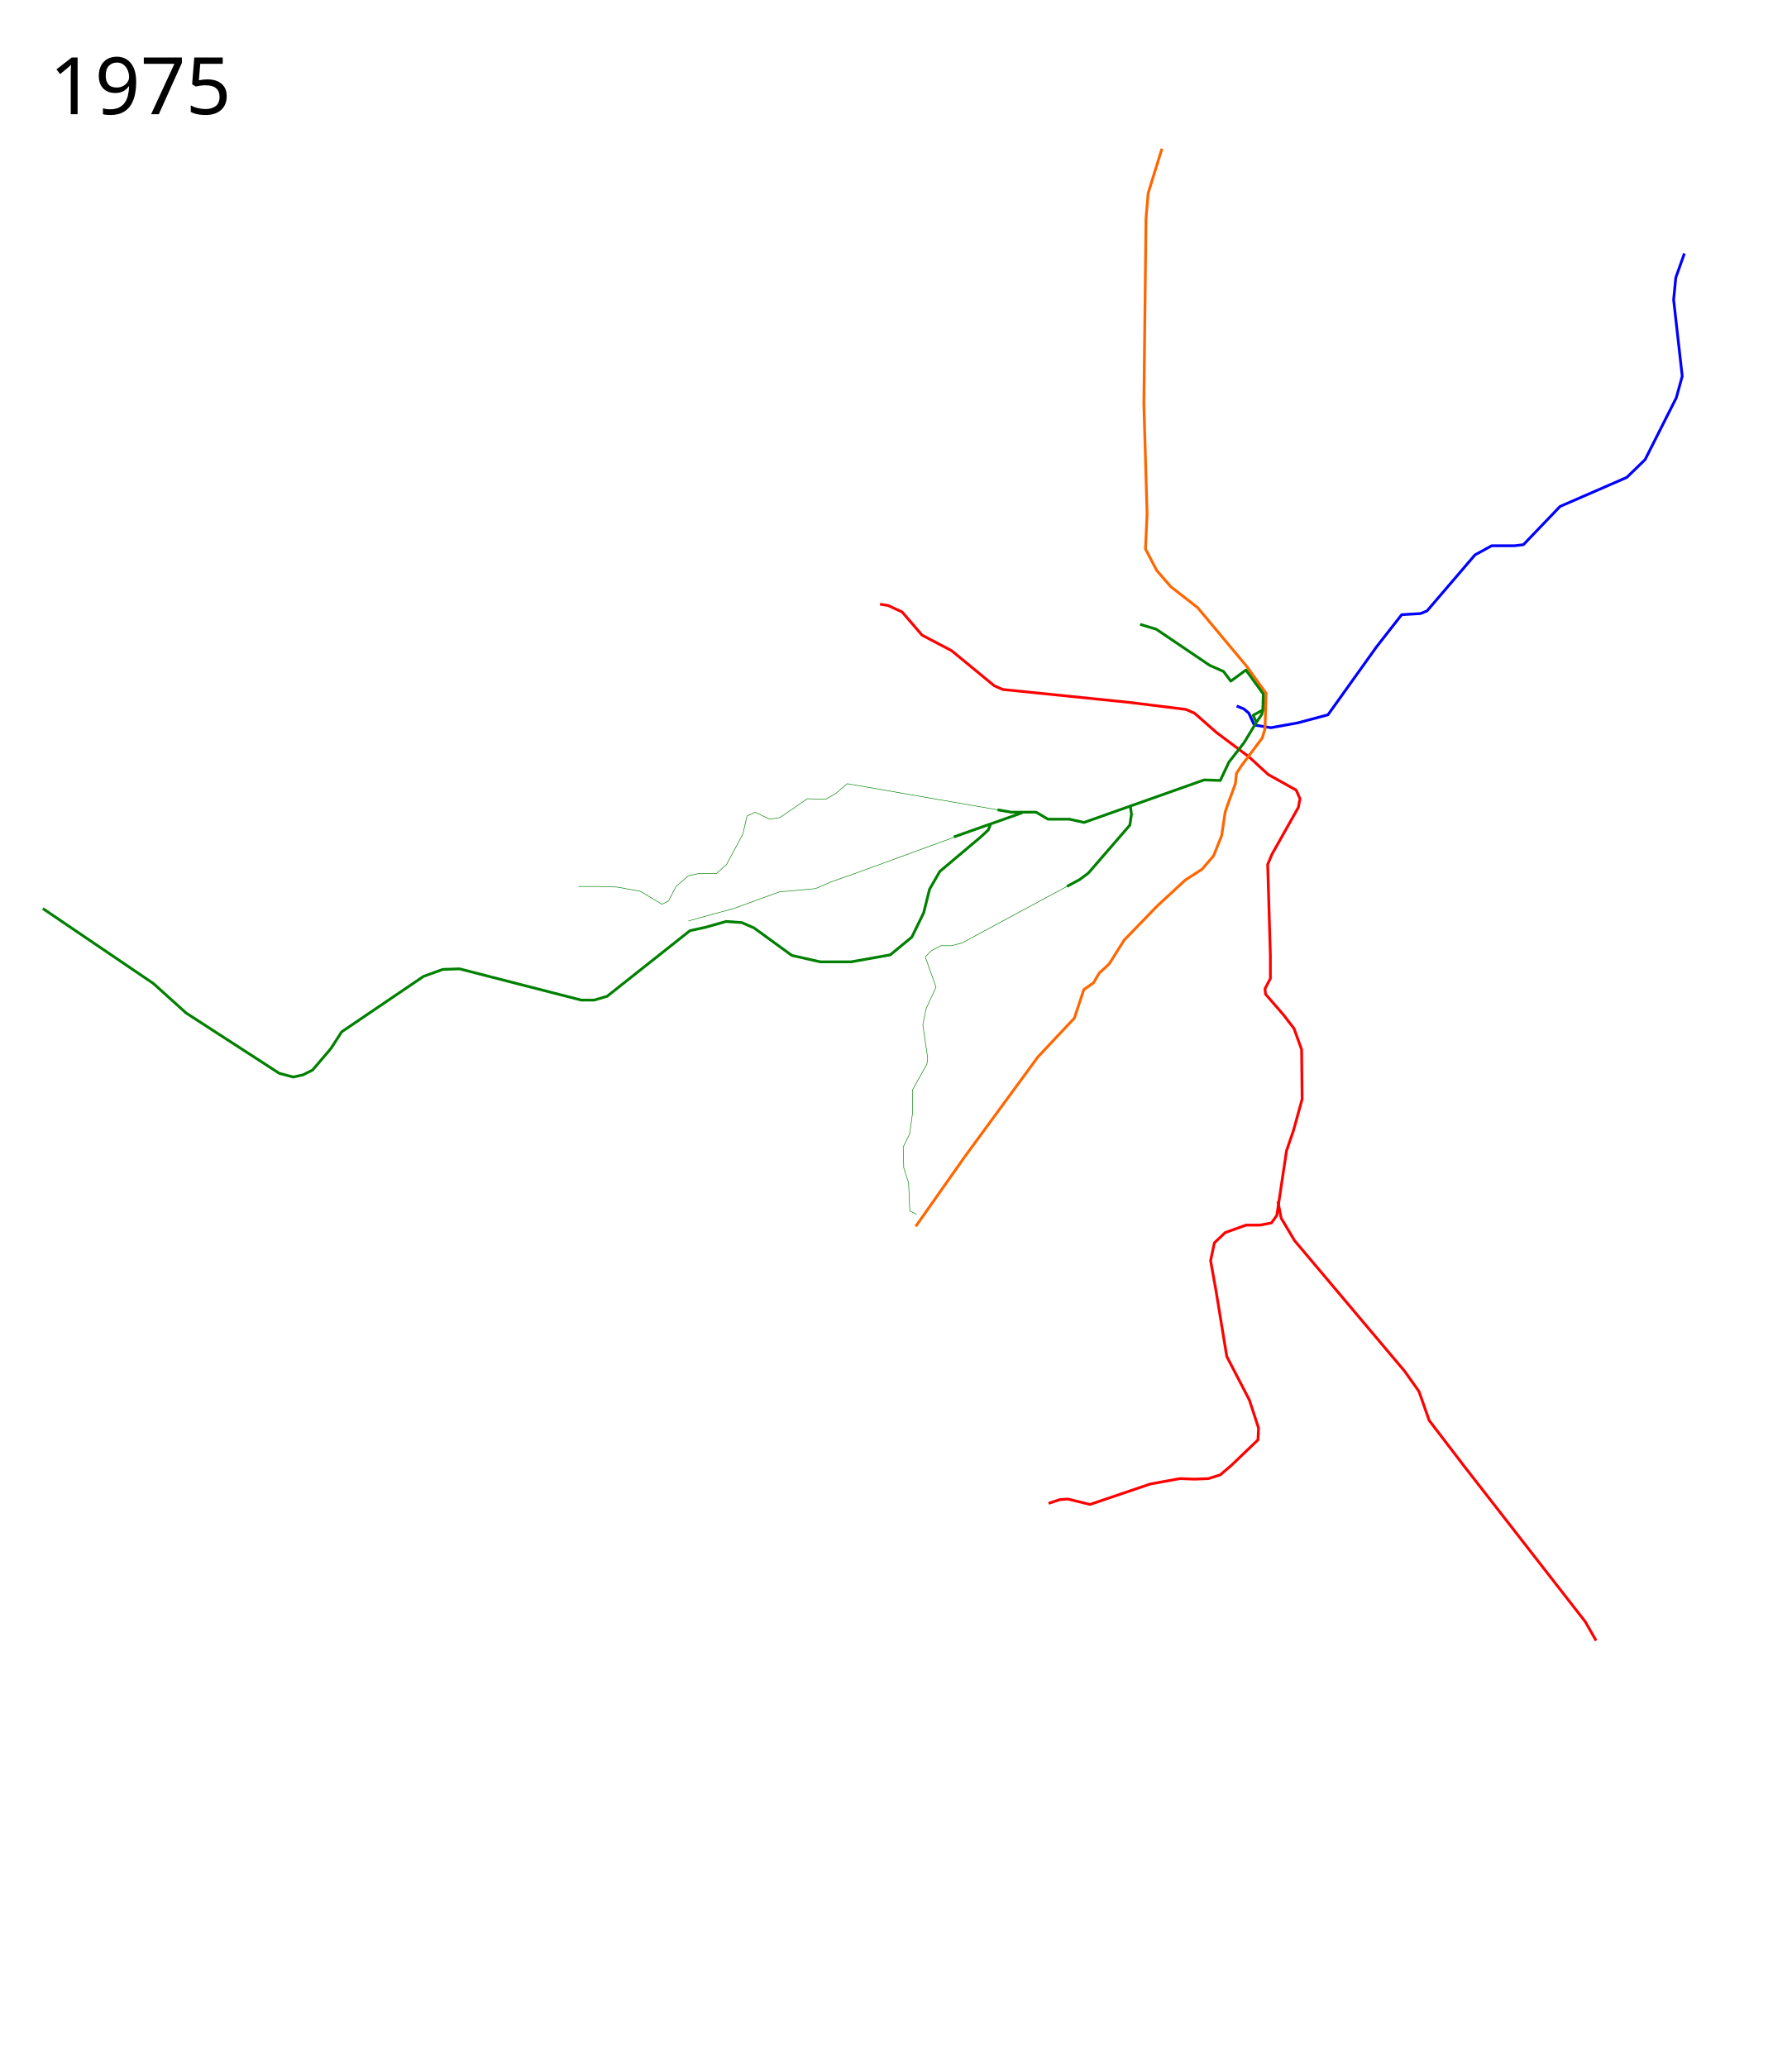
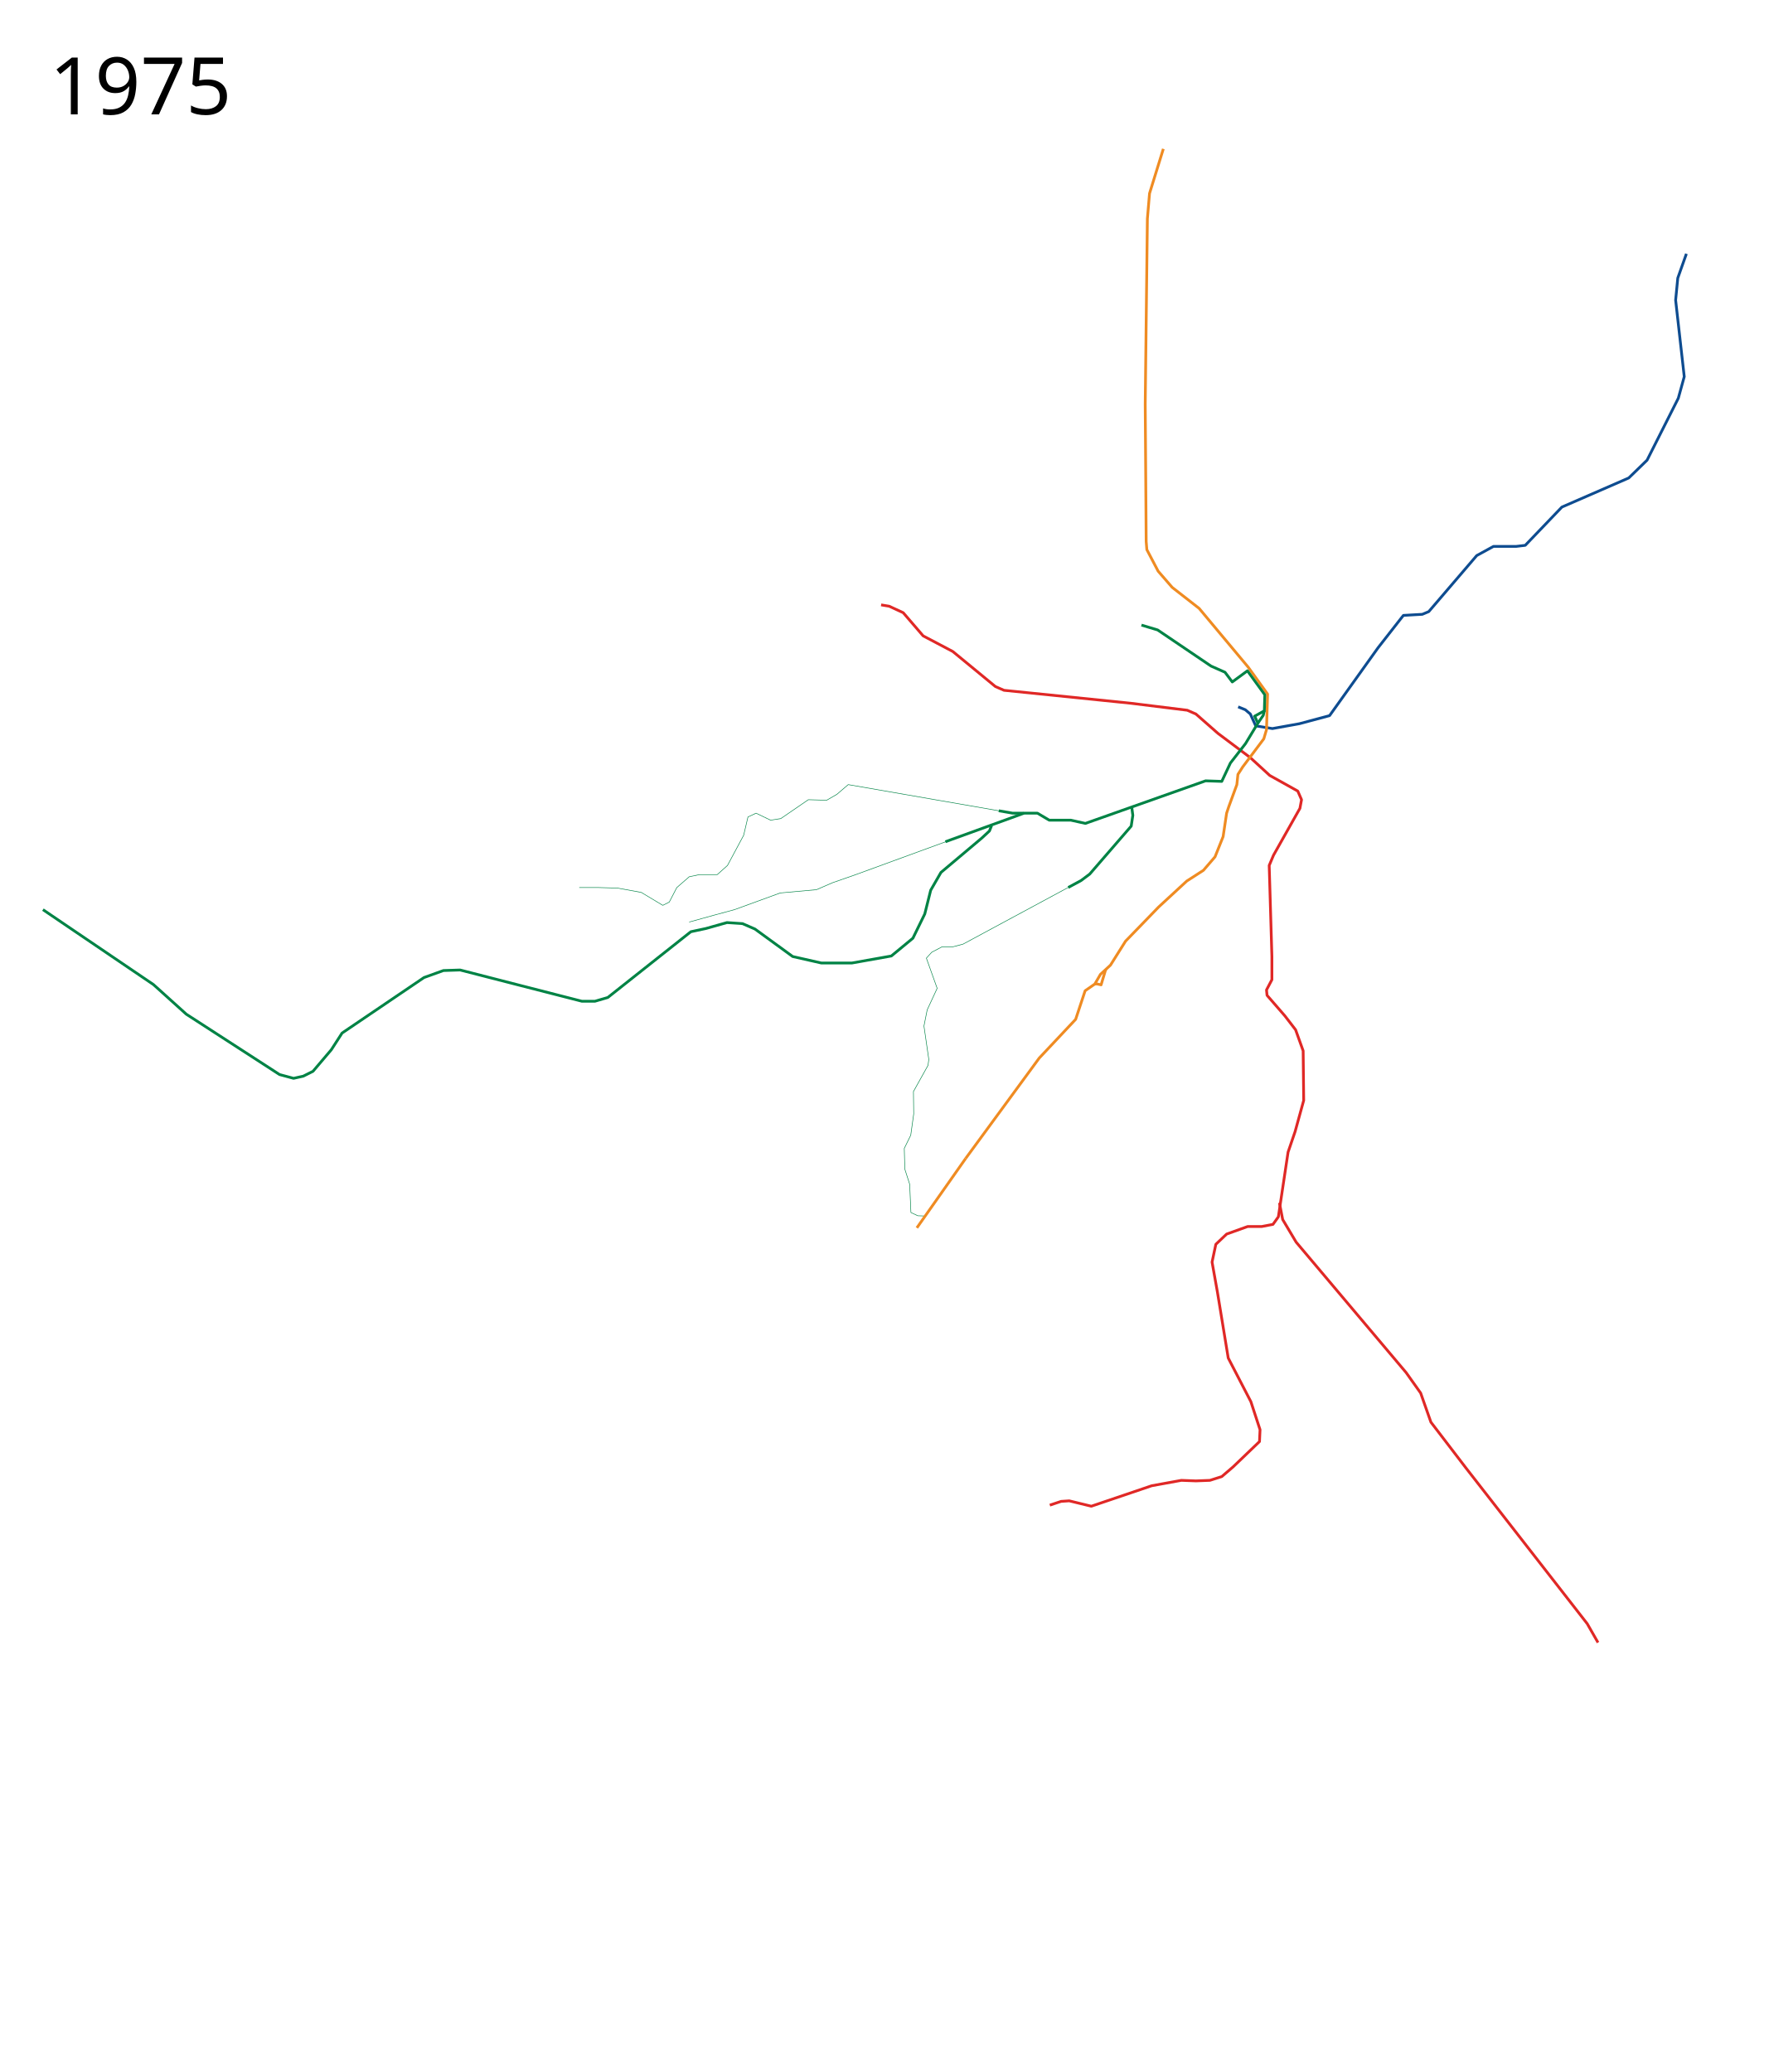
- <svg xmlns="http://www.w3.org/2000/svg" width="3246" height="3745.39" viewBox="-25, -75, 3246, 3745.39">
-   <path d="M1782.234 1392.359l-272.376-47.331-20.482 17.556-18.532 10.73-33.163-.976-49.743 34.137-18.532 2.926-26.335-12.68-14.63 6.828-7.803 33.163-29.26 54.62-18.532 16.58h-32.187l-18.532 3.902-22.433 19.508-13.655 26.334-11.705 5.852-39.014-23.408-42.916-7.803-34.138-.975h-35.113" fill="none" stroke="green" stroke-width="1" stroke-linejoin="round" />
-   <path d="M1874.643 2649.085l20.483-6.828 14.63-.975 39.99 9.753 109.24-37.063 53.645-9.754 26.335.976 25.36-.976 21.457-6.827 20.483-17.557 47.792-45.842.976-21.458-16.582-50.719-40.965-79.004-19.507-118.994-9.753-54.62 6.827-32.187 19.507-18.532 38.04-13.655h25.359l20.482-3.901 9.754-13.655 2.926-19.507 14.63-97.537 12.68-37.063 15.606-56.571-.976-89.733-13.654-38.04-19.508-25.359-32.187-37.063-.975-9.754 9.754-18.532v-41.94l-4.877-164.836 7.803-18.532 47.792-84.856 2.926-15.606-6.827-15.606-50.719-28.285-35.113-32.187-58.522-43.892-39.99-35.113-15.605-6.827-102.413-12.68-229.21-23.408-15.605-6.828-77.054-63.398-53.645-28.286-36.088-41.94-25.36-11.705-14.63-2.438" fill="none" stroke="red" stroke-width="5" stroke-linejoin="round" />
-   <path d="M2290.147 2101.907l5.852 30.237 24.384 40.965 198.973 236.037 26.335 37.064 18.532 52.67 63.398 82.905 219.456 281.879 19.508 34.138" fill="none" stroke="red" stroke-width="5" stroke-linejoin="round" />
-   <path d="M2215.458 1204.294l12.852 5.187 9.168 7.774 9.753 21.458 30.236 4.877 48.768-8.778 54.62-14.63 87.783-122.896 41.94-53.645 3.902-4.877 34.138-1.95 11.704-4.877 86.807-101.438 30.236-16.581h40.965l16.581-1.95 66.325-69.251 120.945-52.67 33.162-32.187 56.57-112.166 10.73-39.014-15.606-138.502 3.902-39.99 15.605-43.89" fill="none" stroke="#00f" stroke-width="5" stroke-linejoin="round" />
-   <path d="M2080.043 194.424l-24.958 80.633-3.902 45.842-3.901 335.524 5.852 199.949-2.926 63.398 20.482 39.015 25.36 29.26 48.768 38.04 88.758 106.314 35.113 48.768-1.951 64.374-4.877 16.581-38.039 50.719-8.778 13.655-1.95 18.532-14.631 39.99-3.902 11.704-6.34 42.428-14.63 36.576-20.97 24.384-30.236 19.507-50.72 46.818-59.984 61.935-27.31 43.403-18.044 16.582-10.241 17.556-17.557 12.192-17.137 51.715-65.945 70.168-132.96 181.454" fill="none" stroke="#f60" stroke-width="5" stroke-linejoin="round" />
-   <path d="M2040.454 1056.32l29.261 8.78 96.56 65.348 25.36 11.217 13.168 17.556 27.425-20.152 31.463 43.414-.865 28.943-17.546 9.73 5.852 12.68-22.433 37.064-27.31 35.113-15.606 33.162-29.26-.975-217.506 77.054-26.335-5.853h-39.014l-21.458-12.68h-44.87l-25.112-4.363M1769.304 1419.155l-3.901 9.754-13.655 12.68-74.128 62.422-18.532 32.187-10.729 42.916-21.458 43.891-39.014 32.187-71.201 12.68h-55.596l-51.694-11.704-68.275-49.744-22.434-9.753-28.285-1.951-38.039 10.729-27.31 5.852-150.206 118.994-23.408 6.828h-23.409l-114.117-29.261-106.314-27.31-30.237.975-35.113 12.68-148.254 100.462-19.508 30.236-33.162 39.014-17.556 8.779-17.557 3.901-25.36-6.827-168.737-109.24-39.99-36.09-19.507-17.556L52.67 1571.311" fill="none" stroke="green" stroke-width="5" stroke-linejoin="round" />
-   <path d="M1711.675 1439.1l-188.162 68.813-41.94 14.63-29.261 12.68-65.35 5.852-82.905 30.236-36.088 9.754-45.842 12.68" fill="none" stroke="green" stroke-width="1" stroke-linejoin="round" />
-   <path d="M1826.85 1397.697l-123.796 43.816M2022.898 1385.992l1.95 14.63-2.926 19.508-75.103 86.807-15.605 11.704-23.21 12.506" fill="none" stroke="green" stroke-width="5" stroke-linejoin="round" />
-   <path d="M1634.069 2147.213l88.418-125.773" fill="none" stroke="#f60" stroke-width="5" stroke-linejoin="round" />
-   <path d="M2262.826 1211.425l-2.03 8.249-9.664 14.163" fill="none" stroke="green" stroke-width="5" stroke-linejoin="round" />
+ <svg xmlns="http://www.w3.org/2000/svg" width="3200" height="3750" viewBox="-25, -75, 3200, 3750">
+   <path d="M1782.234 1392.359l-272.376-47.331-20.482 17.556-18.532 10.73-33.163-.976-49.743 34.137-18.532 2.926-26.335-12.68-14.63 6.828-7.803 33.163-29.26 54.62-18.532 16.58h-32.187l-18.532 3.902-22.433 19.508-13.655 26.334-11.705 5.852-39.014-23.408-42.916-7.803-34.138-.975h-35.113" fill="none" stroke="#008345" stroke-width="1" stroke-linejoin="round" />
+   <path d="M1874.643 2649.085l20.483-6.828 14.63-.975 39.99 9.753 109.24-37.063 53.645-9.754 26.335.976 25.36-.976 21.457-6.827 20.483-17.557 47.792-45.842.976-21.458-16.582-50.719-40.965-79.004-19.507-118.994-9.753-54.62 6.827-32.187 19.507-18.532 38.04-13.655h25.359l20.482-3.901 9.754-13.655 2.926-19.507 14.63-97.537 12.68-37.063 15.606-56.571-.976-89.733-13.654-38.04-19.508-25.359-32.187-37.063-.975-9.754 9.754-18.532v-41.94l-4.877-164.836 7.803-18.532 47.792-84.856 2.926-15.606-6.827-15.606-50.719-28.285-35.113-32.187-58.522-43.892-39.99-35.113-15.605-6.827-102.413-12.68-229.21-23.408-15.605-6.828-77.054-63.398-53.645-28.286-36.088-41.94-25.36-11.705-14.63-2.438" fill="none" stroke="#e02826" stroke-width="5" stroke-linejoin="round" />
+   <path d="M2290.147 2101.907l5.852 30.237 24.384 40.965 198.973 236.037 26.335 37.064 18.532 52.67 63.398 82.905 219.456 281.879 19.508 34.138" fill="none" stroke="#e02826" stroke-width="5" stroke-linejoin="round" />
+   <path d="M2215.458 1204.294l12.852 5.187 9.168 7.774 9.753 21.458 30.236 4.877 48.768-8.778 54.62-14.63 87.783-122.896 41.94-53.645 3.902-4.877 34.138-1.95 11.704-4.877 86.807-101.438 30.236-16.581h40.965l16.581-1.95 66.325-69.251 120.945-52.67 33.162-32.187 56.57-112.166 10.73-39.014-15.606-138.502 3.902-39.99 15.605-43.89" fill="none" stroke="#0e4c90" stroke-width="5" stroke-linejoin="round" />
+   <path d="M2080.043 194.424l-24.958 80.633-3.902 45.842-3.901 335.524L2049 905l1.208 14.77 20.482 39.015 25.36 29.26 48.768 38.04 88.758 106.314 35.113 48.768-1.951 64.374-4.877 16.581-38.039 50.719-8.778 13.655-1.95 18.532-14.631 39.99-3.902 11.704-6.34 42.428-14.63 36.576-20.97 24.384-30.236 19.507-50.72 46.818-59.984 61.935-27.31 43.403-18.044 16.582-10.241 17.556-17.557 12.192-17.137 51.715-65.945 70.168-132.96 181.454" fill="none" stroke="#ef8b22" stroke-width="5" stroke-linejoin="round" />
+   <path d="M2040.454 1056.32l29.261 8.78 96.56 65.348 25.36 11.217 13.168 17.556 27.425-20.152 31.463 43.414-.865 28.943-17.546 9.73 5.852 12.68-22.433 37.064-27.31 35.113-15.606 33.162-29.26-.975-217.506 77.054-26.335-5.853h-39.014l-21.458-12.68h-44.87l-25.112-4.363M1769.304 1419.155l-3.901 9.754-13.655 12.68-74.128 62.422-18.532 32.187-10.729 42.916-21.458 43.891-39.014 32.187-71.201 12.68h-55.596l-51.694-11.704-68.275-49.744-22.434-9.753-28.285-1.951-38.039 10.729-27.31 5.852-150.206 118.994-23.408 6.828h-23.409l-114.117-29.261-106.314-27.31-30.237.975-35.113 12.68-148.254 100.462-19.508 30.236-33.162 39.014-17.556 8.779-17.557 3.901-25.36-6.827-168.737-109.24-39.99-36.09-19.507-17.556L52.67 1571.311" fill="none" stroke="#008345" stroke-width="5" stroke-linejoin="round" />
+   <path d="M1711.675 1439.1l-188.162 68.813-41.94 14.63-29.261 12.68-65.35 5.852-82.905 30.236-36.088 9.754-45.842 12.68" fill="none" stroke="#008345" stroke-width="1" stroke-linejoin="round" />
+   <path d="M1827.72 1396.828l-142.028 51.576M2022.898 1385.992l1.95 14.63-2.926 19.508-75.103 86.807-15.605 11.704-23.21 12.506M2262.826 1211.425l-2.03 8.249-9.664 14.163" fill="none" stroke="#008345" stroke-width="5" stroke-linejoin="round" />
  <text x="64.453" y="131.961" style="-inkscape-font-specification:Sans" font-size="144px" font-weight="400" font-family="Sans">
    <tspan x="64.453" y="131.961">1975</tspan>
  </text>
-   <text x="64.453" y="3568.351" style="-inkscape-font-specification:Sans" font-size="144px" font-weight="400" font-family="Sans" />
-   <path d="M1931.214 1518.642l-213.604 115.092-18.532 4.877h-19.507l-18.532 9.754-9.753 10.728 19.507 54.62-18.044 39.015-5.852 29.261 8.778 60.472-1.463 10.73-26.335 47.304.488 40.478L1623 1979.5l-11.704 23.896.975 37.551 8.779 27.31 2.258 51.193 12.372 5.866" fill="none" stroke="green" stroke-width="1" stroke-linejoin="round" />
+   <text x="64.453" y="3572.961" style="-inkscape-font-specification:Sans" font-size="144px" font-weight="400" font-family="Sans" />
+   <path d="M1931.214 1518.642l-213.604 115.092-18.532 4.877h-19.507l-18.532 9.754-9.753 10.728 19.507 54.62-18.044 39.015-5.852 29.261 8.778 60.472-1.463 10.73-26.335 47.304.488 40.478L1623 1979.5l-11.704 23.896.975 37.551 8.779 27.31 2.258 51.193 12.372 5.866 12.221.426" fill="none" stroke="#008345" stroke-width="1" stroke-linejoin="round" />
+   <path d="M1956.086 1705.91l3.965-.16 7.374 1.667 8.427-28.09" fill="none" stroke="#ef8b22" stroke-width="5" stroke-linejoin="round" />
+   <path d="M1634.069 2147.213l88.418-125.773" fill="none" stroke="#ef8b22" stroke-width="5" stroke-linejoin="round" />
</svg>
